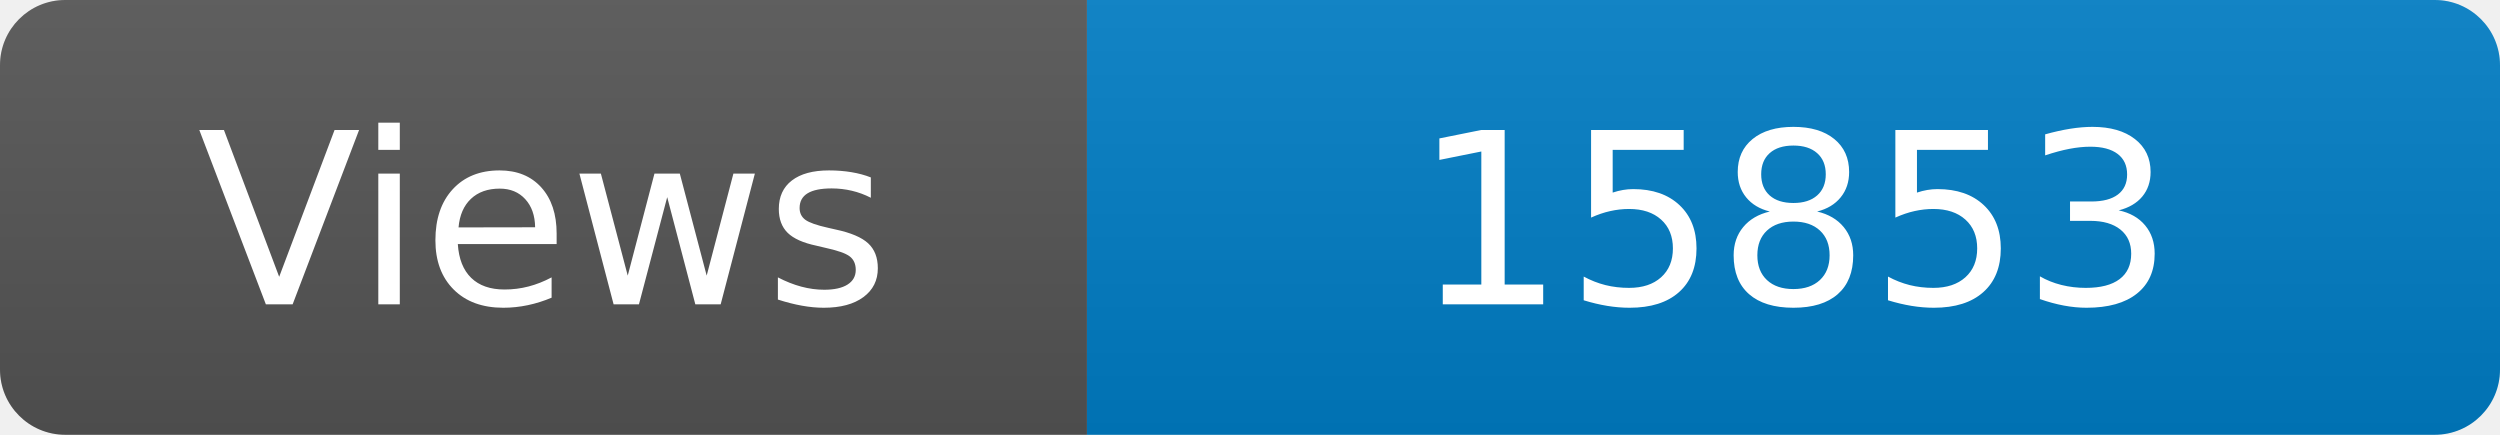
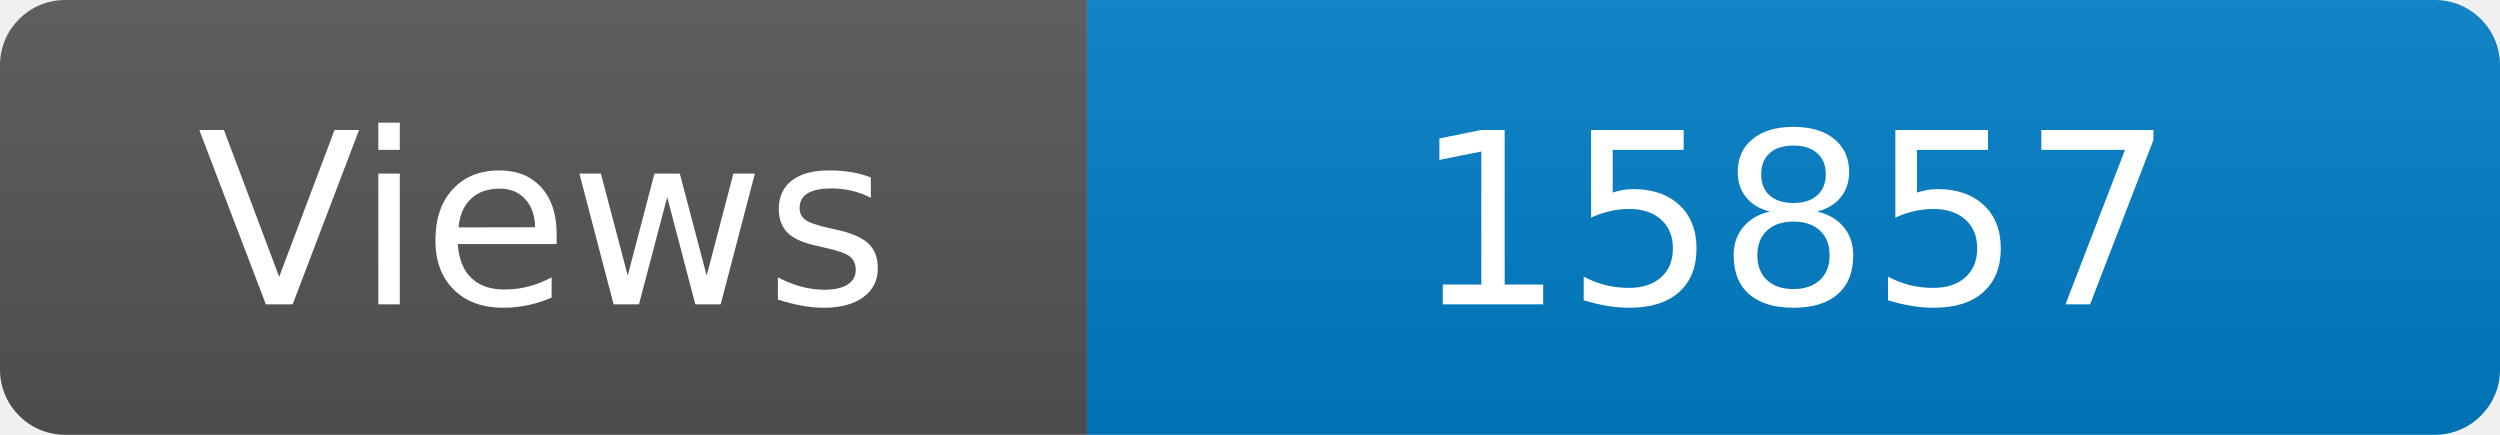
<svg xmlns="http://www.w3.org/2000/svg" width="115" height="20" role="img" aria-label="Maintained?: yes">
  <linearGradient id="s" x2="0" y2="100%">
    <stop offset="0" stop-color="#bbb" stop-opacity=".1" />
    <stop offset="1" stop-opacity=".1" />
  </linearGradient>
  <clipPath id="r">
    <rect width="115" height="20" rx="3" fill="#fff" />
  </clipPath>
  <g clip-path="url(#r)">
    <rect width="50" height="20" fill="#555" />
    <rect x="50" width="160" height="20" fill="#007ec6" />
    <rect width="115" height="20" fill="url(#s)" />
  </g>
  <g fill="#fff" text-anchor="middle" font-family="Verdana,Geneva,DejaVu Sans,sans-serif" font-size="110">
    <text x="250" y="140" transform="scale(.1)" fill="#fff">Views</text>
-     <text x="825" y="140" transform="scale(.1)" fill="#fff">15853</text>
+     <text x="825" y="140" transform="scale(.1)" fill="#fff">15857</text>
  </g>
</svg>
